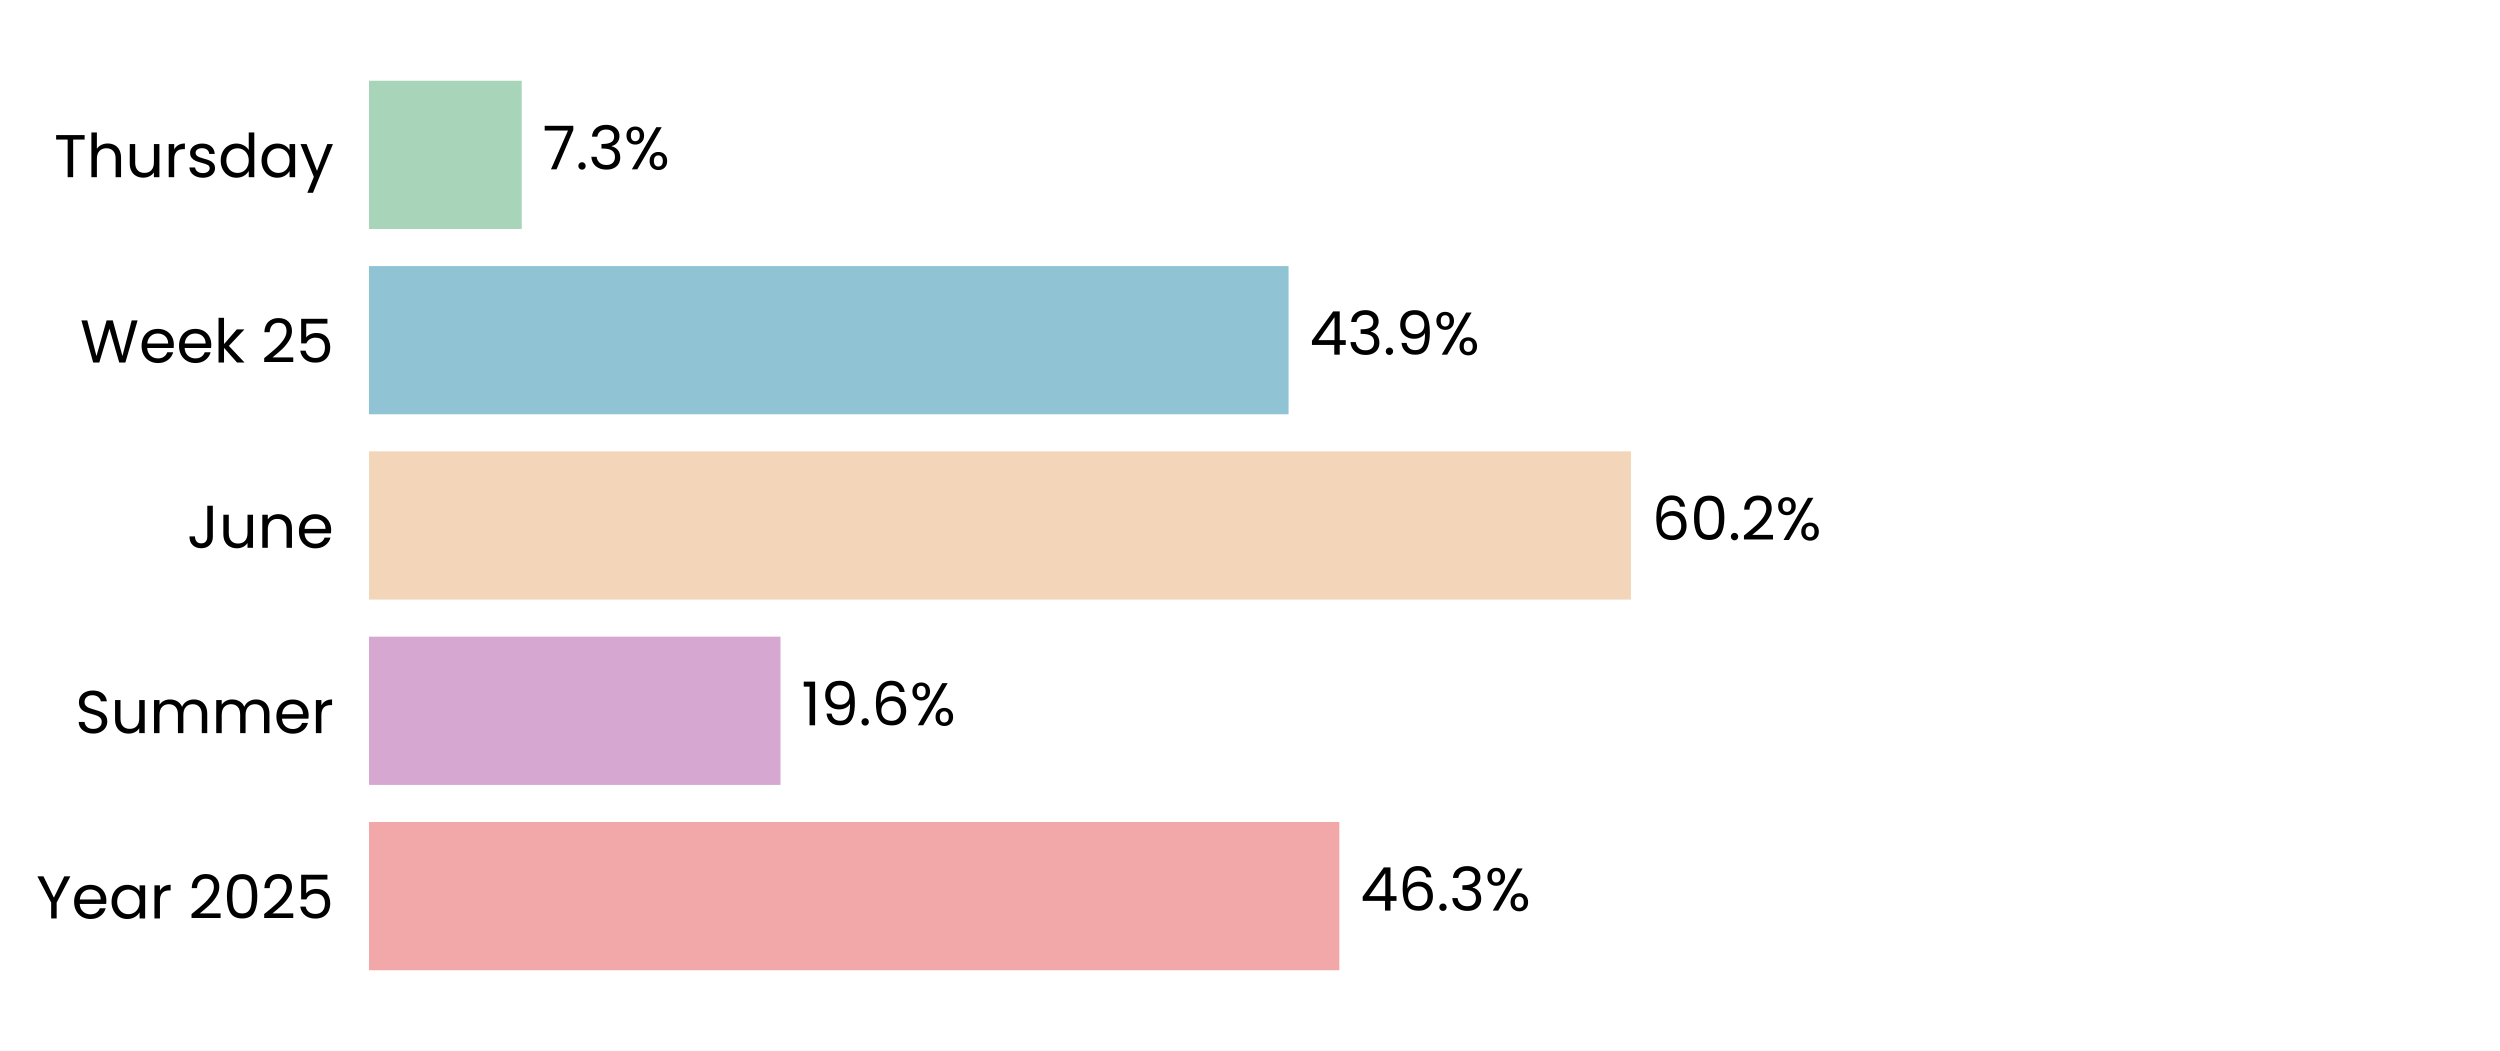
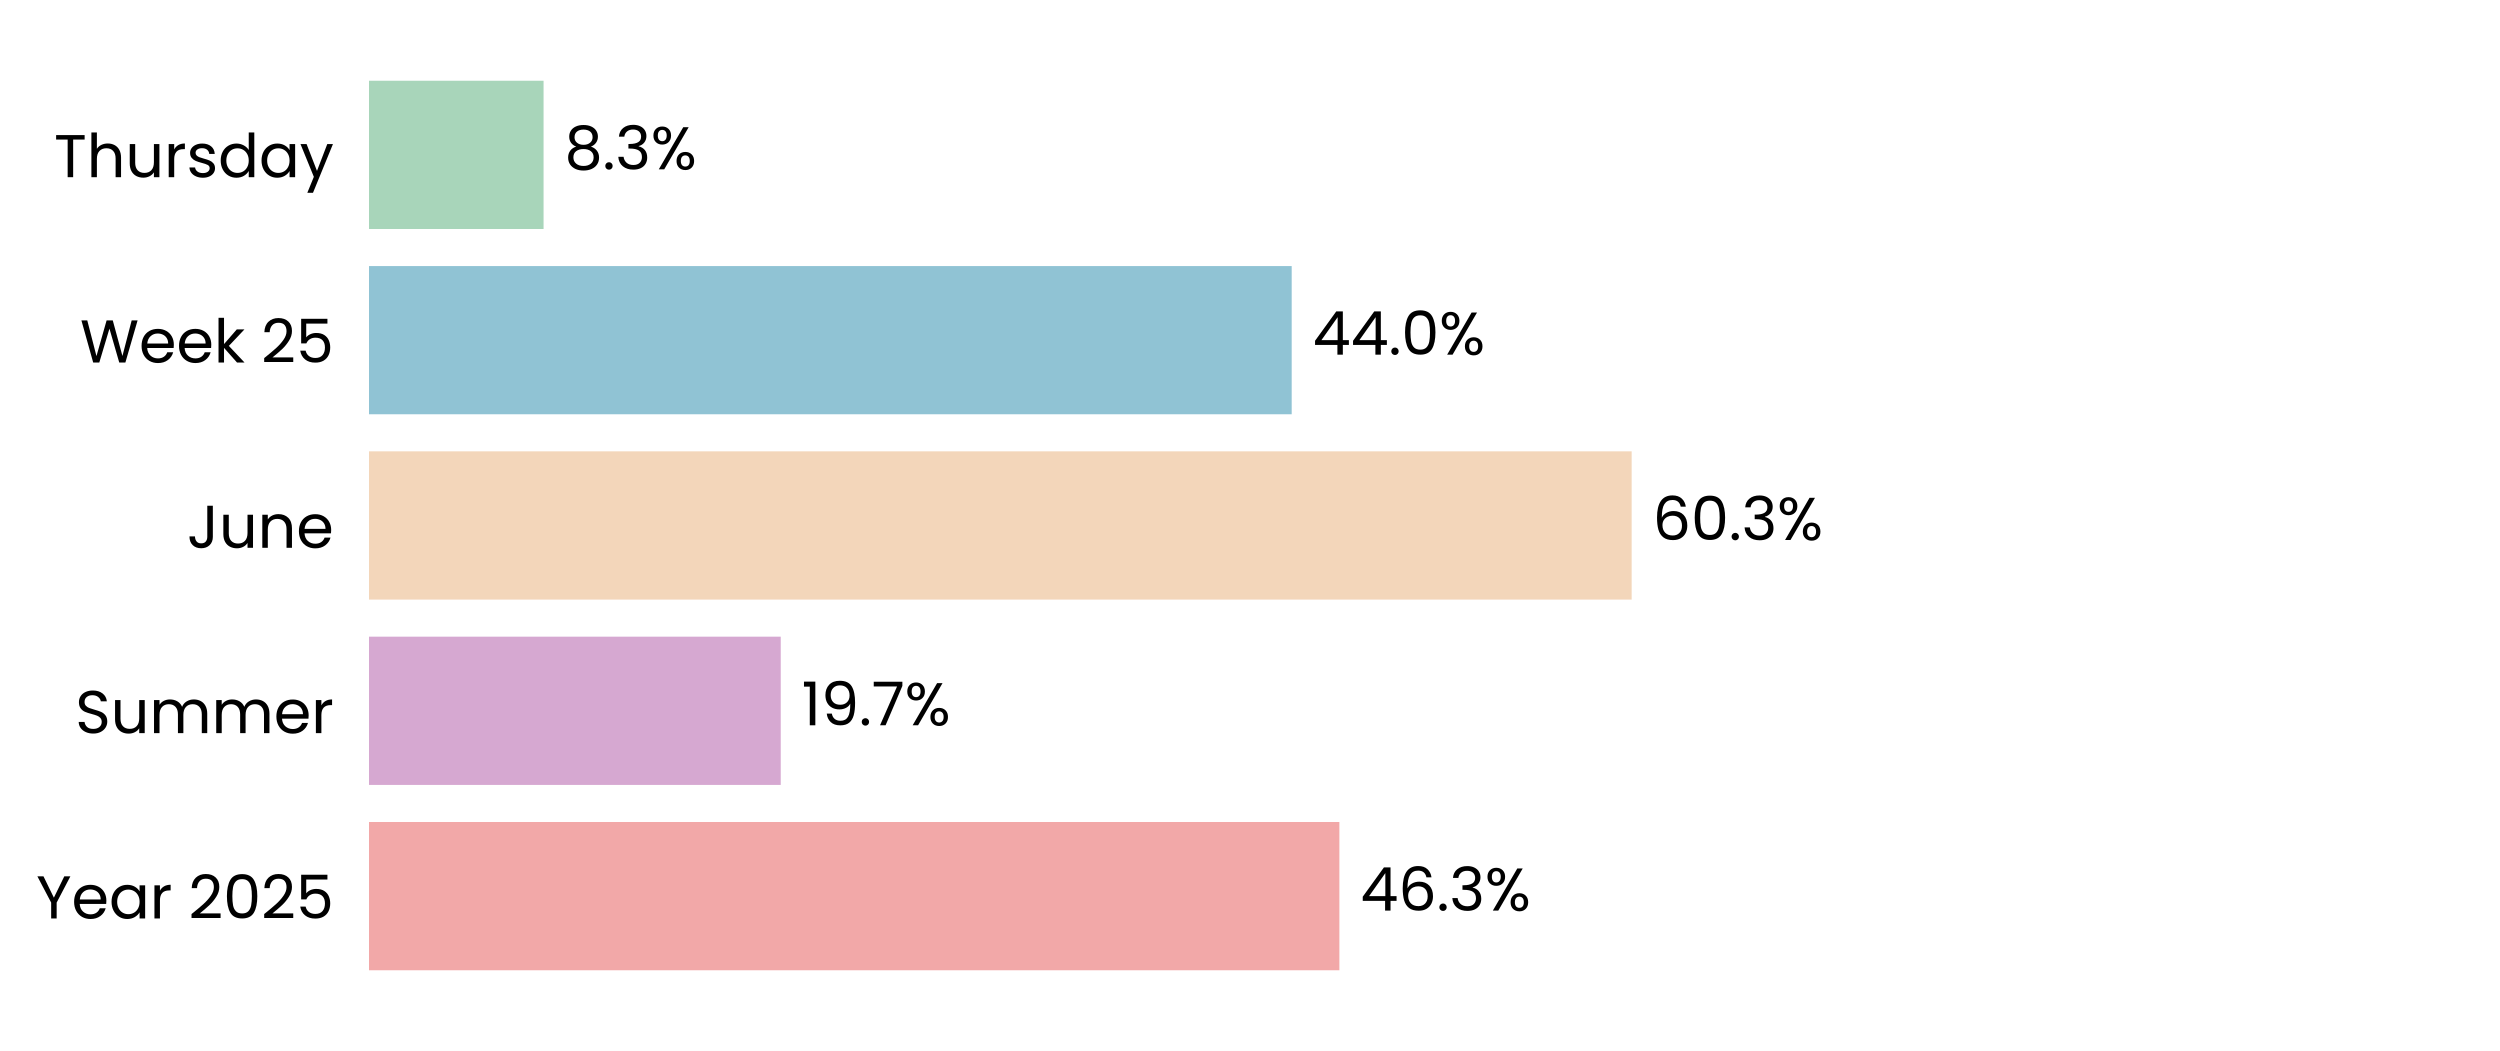
<svg xmlns="http://www.w3.org/2000/svg" xmlns:xlink="http://www.w3.org/1999/xlink" width="496.691pt" height="208.8pt" viewBox="0 0 496.691 208.8" version="1.1">
  <defs>
    <style type="text/css">*{stroke-linejoin: round; stroke-linecap: butt}</style>
  </defs>
  <g id="figure_1">
    <g id="patch_1">
      <path d="M 0 208.8  L 496.691 208.8  L 496.691 0  L 0 0  z " style="fill: #ffffff" />
    </g>
    <g id="axes_1">
      <g id="patch_2">
        <path d="M 73.311 201.6  L 489.491 201.6  L 489.491 7.2  L 73.311 7.2  z " style="fill: #ffffff" />
      </g>
      <g id="patch_3">
-         <path d="M 73.311 192.764  L 266.091 192.764  L 266.091 163.309  L 73.311 163.309  z " clip-path="url(#pf5019df7dc)" style="fill: #f2a8a8" />
+         <path d="M 73.311 192.764  L 266.103 192.764  L 266.103 163.309  L 73.311 163.309  z " clip-path="url(#p8f2d4af9ff)" style="fill: #f2a8a8" />
      </g>
      <g id="patch_4">
-         <path d="M 73.311 155.945  L 155.068 155.945  L 155.068 126.491  L 73.311 126.491  z " clip-path="url(#pf5019df7dc)" style="fill: #d6a8d1" />
+         <path d="M 73.311 155.945  L 155.115 155.945  L 155.115 126.491  L 73.311 126.491  z " clip-path="url(#p8f2d4af9ff)" style="fill: #d6a8d1" />
      </g>
      <g id="patch_5">
-         <path d="M 73.311 119.127  L 324.031 119.127  L 324.031 89.673  L 73.311 89.673  z " clip-path="url(#pf5019df7dc)" style="fill: #f3d6ba" />
+         <path d="M 73.311 119.127  L 324.175 119.127  L 324.175 89.673  L 73.311 89.673  z " clip-path="url(#p8f2d4af9ff)" style="fill: #f3d6ba" />
      </g>
      <g id="patch_6">
-         <path d="M 73.311 82.309  L 256.009 82.309  L 256.009 52.855  L 73.311 52.855  z " clip-path="url(#pf5019df7dc)" style="fill: #90c3d4" />
+         <path d="M 73.311 82.309  L 256.629 82.309  L 256.629 52.855  L 73.311 52.855  z " clip-path="url(#p8f2d4af9ff)" style="fill: #90c3d4" />
      </g>
      <g id="patch_7">
-         <path d="M 73.311 45.491  L 103.658 45.491  L 103.658 16.036  L 73.311 16.036  z " clip-path="url(#pf5019df7dc)" style="fill: #a8d5ba" />
+         <path d="M 73.311 45.491  L 107.993 45.491  L 107.993 16.036  L 73.311 16.036  z " clip-path="url(#p8f2d4af9ff)" style="fill: #a8d5ba" />
      </g>
      <g id="matplotlib.axis_1">
        <g id="ytick_1">
          <g id="text_1">
            <g transform="translate(7.2 182.4764) scale(0.12 -0.12)">
              <defs>
                <path id="Poppins-Regular-59" d="M 3616 4461  L 2163 1683  L 2163 0  L 1581 0  L 1581 1683  L 122 4461  L 768 4461  L 1869 2202  L 2970 4461  L 3616 4461  z " transform="scale(0.015625)" />
                <path id="Poppins-Regular-65" d="M 3693 1888  Q 3693 1722 3674 1536  L 870 1536  Q 902 1018 1225 726  Q 1549 435 2010 435  Q 2387 435 2640 611  Q 2893 787 2995 1082  L 3622 1082  Q 3482 576 3059 259  Q 2637 -58 2010 -58  Q 1510 -58 1116 166  Q 723 390 499 803  Q 275 1216 275 1760  Q 275 2304 492 2713  Q 710 3123 1104 3344  Q 1498 3565 2010 3565  Q 2509 3565 2893 3347  Q 3277 3130 3485 2749  Q 3693 2368 3693 1888  z M 3091 2010  Q 3091 2342 2944 2582  Q 2797 2822 2544 2947  Q 2291 3072 1984 3072  Q 1542 3072 1232 2790  Q 922 2509 877 2010  L 3091 2010  z " transform="scale(0.015625)" />
                <path id="Poppins-Regular-61" d="M 275 1766  Q 275 2304 492 2710  Q 710 3117 1091 3341  Q 1472 3565 1939 3565  Q 2400 3565 2739 3366  Q 3078 3168 3245 2867  L 3245 3507  L 3834 3507  L 3834 0  L 3245 0  L 3245 653  Q 3072 346 2729 144  Q 2387 -58 1933 -58  Q 1466 -58 1088 172  Q 710 403 492 819  Q 275 1235 275 1766  z M 3245 1760  Q 3245 2157 3085 2451  Q 2925 2746 2653 2902  Q 2381 3059 2054 3059  Q 1728 3059 1459 2905  Q 1190 2752 1030 2457  Q 870 2163 870 1766  Q 870 1363 1030 1065  Q 1190 768 1459 611  Q 1728 454 2054 454  Q 2381 454 2653 611  Q 2925 768 3085 1065  Q 3245 1363 3245 1760  z " transform="scale(0.015625)" />
                <path id="Poppins-Regular-72" d="M 1075 2938  Q 1229 3238 1513 3404  Q 1798 3571 2208 3571  L 2208 2970  L 2054 2970  Q 1075 2970 1075 1907  L 1075 0  L 493 0  L 493 3507  L 1075 3507  L 1075 2938  z " transform="scale(0.015625)" />
                <path id="Poppins-Regular-20" transform="scale(0.015625)" />
                <path id="Poppins-Regular-32" d="M 326 467  Q 1139 1120 1600 1539  Q 2061 1958 2377 2416  Q 2694 2874 2694 3315  Q 2694 3731 2492 3971  Q 2291 4211 1843 4211  Q 1408 4211 1168 3939  Q 928 3667 909 3213  L 346 3213  Q 371 3930 780 4320  Q 1190 4710 1837 4710  Q 2496 4710 2883 4345  Q 3270 3981 3270 3341  Q 3270 2810 2953 2307  Q 2637 1805 2233 1424  Q 1830 1043 1203 538  L 3405 538  L 3405 51  L 326 51  L 326 467  z " transform="scale(0.015625)" />
                <path id="Poppins-Regular-30" d="M 397 2362  Q 397 3462 755 4080  Q 1114 4698 2010 4698  Q 2899 4698 3257 4080  Q 3616 3462 3616 2362  Q 3616 1242 3257 621  Q 2899 0 2010 0  Q 1114 0 755 621  Q 397 1242 397 2362  z M 3040 2362  Q 3040 2918 2966 3305  Q 2893 3693 2665 3929  Q 2438 4166 2010 4166  Q 1574 4166 1347 3929  Q 1120 3693 1046 3305  Q 973 2918 973 2362  Q 973 1786 1046 1395  Q 1120 1005 1347 768  Q 1574 531 2010 531  Q 2438 531 2665 768  Q 2893 1005 2966 1395  Q 3040 1786 3040 2362  z " transform="scale(0.015625)" />
                <path id="Poppins-Regular-35" d="M 3347 4122  L 1101 4122  L 1101 2662  Q 1248 2867 1536 2998  Q 1824 3130 2157 3130  Q 2688 3130 3021 2909  Q 3354 2688 3498 2339  Q 3642 1990 3642 1600  Q 3642 1139 3469 774  Q 3296 410 2941 198  Q 2586 -13 2061 -13  Q 1389 -13 973 332  Q 557 678 467 1254  L 1037 1254  Q 1120 890 1389 685  Q 1658 480 2067 480  Q 2573 480 2829 784  Q 3085 1088 3085 1587  Q 3085 2086 2829 2358  Q 2573 2630 2074 2630  Q 1734 2630 1481 2467  Q 1229 2304 1114 2022  L 563 2022  L 563 4634  L 3347 4634  L 3347 4122  z " transform="scale(0.015625)" />
              </defs>
              <use xlink:href="#Poppins-Regular-59" />
              <use xlink:href="#Poppins-Regular-65" transform="translate(58.39999 0)" />
              <use xlink:href="#Poppins-Regular-61" transform="translate(120.4 0)" />
              <use xlink:href="#Poppins-Regular-72" transform="translate(188 0)" />
              <use xlink:href="#Poppins-Regular-20" transform="translate(225.3 0)" />
              <use xlink:href="#Poppins-Regular-32" transform="translate(252 0)" />
              <use xlink:href="#Poppins-Regular-30" transform="translate(309.4999 0)" />
              <use xlink:href="#Poppins-Regular-32" transform="translate(372.2999 0)" />
              <use xlink:href="#Poppins-Regular-35" transform="translate(429.7999 0)" />
            </g>
          </g>
        </g>
        <g id="ytick_2">
          <g id="text_2">
            <g transform="translate(14.95125 145.6582) scale(0.12 -0.12)">
              <defs>
                <path id="Poppins-Regular-53" d="M 1907 -45  Q 1466 -45 1117 112  Q 768 269 569 547  Q 371 826 365 1190  L 986 1190  Q 1018 877 1245 662  Q 1472 448 1907 448  Q 2323 448 2563 656  Q 2803 864 2803 1190  Q 2803 1446 2662 1606  Q 2522 1766 2310 1849  Q 2099 1933 1741 2029  Q 1299 2144 1033 2259  Q 768 2374 579 2620  Q 390 2867 390 3283  Q 390 3648 576 3929  Q 762 4211 1098 4364  Q 1434 4518 1869 4518  Q 2496 4518 2896 4204  Q 3296 3891 3347 3373  L 2707 3373  Q 2675 3629 2438 3824  Q 2202 4019 1811 4019  Q 1446 4019 1216 3830  Q 986 3642 986 3302  Q 986 3059 1123 2905  Q 1261 2752 1462 2672  Q 1664 2592 2029 2490  Q 2470 2368 2739 2249  Q 3008 2131 3200 1884  Q 3392 1638 3392 1216  Q 3392 890 3219 602  Q 3046 314 2707 134  Q 2368 -45 1907 -45  z " transform="scale(0.015625)" />
                <path id="Poppins-Regular-75" d="M 3603 3507  L 3603 0  L 3021 0  L 3021 518  Q 2854 250 2556 99  Q 2259 -51 1901 -51  Q 1491 -51 1164 118  Q 838 288 649 627  Q 461 966 461 1453  L 461 3507  L 1037 3507  L 1037 1530  Q 1037 1011 1299 732  Q 1562 454 2016 454  Q 2483 454 2752 742  Q 3021 1030 3021 1581  L 3021 3507  L 3603 3507  z " transform="scale(0.015625)" />
                <path id="Poppins-Regular-6d" d="M 4710 3571  Q 5120 3571 5440 3401  Q 5760 3232 5945 2893  Q 6131 2554 6131 2067  L 6131 0  L 5555 0  L 5555 1984  Q 5555 2509 5296 2787  Q 5037 3066 4595 3066  Q 4141 3066 3872 2774  Q 3603 2483 3603 1933  L 3603 0  L 3027 0  L 3027 1984  Q 3027 2509 2768 2787  Q 2509 3066 2067 3066  Q 1613 3066 1344 2774  Q 1075 2483 1075 1933  L 1075 0  L 493 0  L 493 3507  L 1075 3507  L 1075 3002  Q 1248 3277 1539 3424  Q 1830 3571 2182 3571  Q 2624 3571 2963 3372  Q 3302 3174 3469 2790  Q 3616 3162 3955 3366  Q 4294 3571 4710 3571  z " transform="scale(0.015625)" />
              </defs>
              <use xlink:href="#Poppins-Regular-53" />
              <use xlink:href="#Poppins-Regular-75" transform="translate(58.7 0)" />
              <use xlink:href="#Poppins-Regular-6d" transform="translate(122.7 0)" />
              <use xlink:href="#Poppins-Regular-6d" transform="translate(225.7 0)" />
              <use xlink:href="#Poppins-Regular-65" transform="translate(328.7 0)" />
              <use xlink:href="#Poppins-Regular-72" transform="translate(390.6999 0)" />
            </g>
          </g>
        </g>
        <g id="ytick_3">
          <g id="text_3">
            <g transform="translate(37.15125 108.84) scale(0.12 -0.12)">
              <defs>
                <path id="Poppins-Regular-4a" d="M 2739 4461  L 2739 1165  Q 2739 614 2400 284  Q 2061 -45 1504 -45  Q 941 -45 601 291  Q 262 627 262 1210  L 845 1210  Q 851 883 1014 678  Q 1178 474 1504 474  Q 1830 474 1990 669  Q 2150 864 2150 1165  L 2150 4461  L 2739 4461  z " transform="scale(0.015625)" />
                <path id="Poppins-Regular-6e" d="M 2202 3571  Q 2842 3571 3238 3184  Q 3635 2797 3635 2067  L 3635 0  L 3059 0  L 3059 1984  Q 3059 2509 2796 2787  Q 2534 3066 2080 3066  Q 1619 3066 1347 2778  Q 1075 2490 1075 1939  L 1075 0  L 493 0  L 493 3507  L 1075 3507  L 1075 3008  Q 1248 3277 1545 3424  Q 1843 3571 2202 3571  z " transform="scale(0.015625)" />
              </defs>
              <use xlink:href="#Poppins-Regular-4a" />
              <use xlink:href="#Poppins-Regular-75" transform="translate(52.99999 0)" />
              <use xlink:href="#Poppins-Regular-6e" transform="translate(117 0)" />
              <use xlink:href="#Poppins-Regular-65" transform="translate(181 0)" />
            </g>
          </g>
        </g>
        <g id="ytick_4">
          <g id="text_4">
            <g transform="translate(15.9 72.02182) scale(0.12 -0.12)">
              <defs>
                <path id="Poppins-Regular-57" d="M 6099 4461  L 4806 0  L 4154 0  L 3117 3590  L 2042 0  L 1395 -6  L 147 4461  L 768 4461  L 1741 678  L 2816 4461  L 3469 4461  L 4493 691  L 5472 4461  L 6099 4461  z " transform="scale(0.015625)" />
                <path id="Poppins-Regular-6b" d="M 2451 0  L 1075 1549  L 1075 0  L 493 0  L 493 4736  L 1075 4736  L 1075 1952  L 2426 3507  L 3238 3507  L 1587 1760  L 3245 0  L 2451 0  z " transform="scale(0.015625)" />
              </defs>
              <use xlink:href="#Poppins-Regular-57" />
              <use xlink:href="#Poppins-Regular-65" transform="translate(97.59999 0)" />
              <use xlink:href="#Poppins-Regular-65" transform="translate(159.6 0)" />
              <use xlink:href="#Poppins-Regular-6b" transform="translate(221.6 0)" />
              <use xlink:href="#Poppins-Regular-20" transform="translate(273.0999 0)" />
              <use xlink:href="#Poppins-Regular-32" transform="translate(299.7999 0)" />
              <use xlink:href="#Poppins-Regular-35" transform="translate(357.2999 0)" />
            </g>
          </g>
        </g>
        <g id="ytick_5">
          <g id="text_5">
            <g transform="translate(10.74188 35.20364) scale(0.12 -0.12)">
              <defs>
                <path id="Poppins-Regular-54" d="M 3238 4461  L 3238 3987  L 2022 3987  L 2022 0  L 1440 0  L 1440 3987  L 218 3987  L 218 4461  L 3238 4461  z " transform="scale(0.015625)" />
                <path id="Poppins-Regular-68" d="M 2234 3571  Q 2630 3571 2950 3401  Q 3270 3232 3452 2893  Q 3635 2554 3635 2067  L 3635 0  L 3059 0  L 3059 1984  Q 3059 2509 2796 2787  Q 2534 3066 2080 3066  Q 1619 3066 1347 2778  Q 1075 2490 1075 1939  L 1075 0  L 493 0  L 493 4736  L 1075 4736  L 1075 3008  Q 1248 3277 1552 3424  Q 1856 3571 2234 3571  z " transform="scale(0.015625)" />
                <path id="Poppins-Regular-73" d="M 1734 -58  Q 1331 -58 1011 80  Q 691 218 505 464  Q 320 710 301 1030  L 902 1030  Q 928 768 1149 601  Q 1370 435 1728 435  Q 2061 435 2253 582  Q 2445 730 2445 954  Q 2445 1184 2240 1296  Q 2035 1408 1606 1517  Q 1216 1619 969 1724  Q 723 1830 547 2038  Q 371 2246 371 2586  Q 371 2854 531 3078  Q 691 3302 985 3433  Q 1280 3565 1658 3565  Q 2240 3565 2598 3270  Q 2957 2976 2982 2464  L 2400 2464  Q 2381 2739 2179 2905  Q 1978 3072 1638 3072  Q 1325 3072 1139 2937  Q 954 2803 954 2586  Q 954 2413 1066 2301  Q 1178 2189 1347 2121  Q 1517 2054 1818 1971  Q 2195 1869 2432 1769  Q 2669 1670 2838 1472  Q 3008 1274 3014 954  Q 3014 666 2854 435  Q 2694 205 2403 73  Q 2112 -58 1734 -58  z " transform="scale(0.015625)" />
                <path id="Poppins-Regular-64" d="M 275 1766  Q 275 2304 492 2710  Q 710 3117 1091 3341  Q 1472 3565 1946 3565  Q 2355 3565 2707 3376  Q 3059 3187 3245 2880  L 3245 4736  L 3834 4736  L 3834 0  L 3245 0  L 3245 659  Q 3072 346 2733 144  Q 2394 -58 1939 -58  Q 1472 -58 1091 172  Q 710 403 492 819  Q 275 1235 275 1766  z M 3245 1760  Q 3245 2157 3085 2451  Q 2925 2746 2653 2902  Q 2381 3059 2054 3059  Q 1728 3059 1459 2905  Q 1190 2752 1030 2457  Q 870 2163 870 1766  Q 870 1363 1030 1065  Q 1190 768 1459 611  Q 1728 454 2054 454  Q 2381 454 2653 611  Q 2925 768 3085 1065  Q 3245 1363 3245 1760  z " transform="scale(0.015625)" />
                <path id="Poppins-Regular-79" d="M 3514 3507  L 1402 -1651  L 800 -1651  L 1491 38  L 77 3507  L 723 3507  L 1824 666  L 2912 3507  L 3514 3507  z " transform="scale(0.015625)" />
              </defs>
              <use xlink:href="#Poppins-Regular-54" />
              <use xlink:href="#Poppins-Regular-68" transform="translate(54.09999 0)" />
              <use xlink:href="#Poppins-Regular-75" transform="translate(118.1 0)" />
              <use xlink:href="#Poppins-Regular-72" transform="translate(182.1 0)" />
              <use xlink:href="#Poppins-Regular-73" transform="translate(219.3999 0)" />
              <use xlink:href="#Poppins-Regular-64" transform="translate(271.5999 0)" />
              <use xlink:href="#Poppins-Regular-61" transform="translate(339.1999 0)" />
              <use xlink:href="#Poppins-Regular-79" transform="translate(406.7999 0)" />
            </g>
          </g>
        </g>
      </g>
      <g id="text_6">
-         <g transform="translate(270.2532 180.9164) scale(0.12 -0.12)">
+         <g transform="translate(270.2651 180.9164) scale(0.12 -0.12)">
          <defs>
            <path id="Poppins-Regular-34" d="M 256 1030  L 256 1472  L 2502 4582  L 3200 4582  L 3200 1536  L 3840 1536  L 3840 1030  L 3200 1030  L 3200 0  L 2624 0  L 2624 1030  L 256 1030  z M 2650 3974  L 928 1536  L 2650 1536  L 2650 3974  z " transform="scale(0.015625)" />
            <path id="Poppins-Regular-36" d="M 2976 3526  Q 2835 4237 2099 4237  Q 1530 4237 1248 3798  Q 966 3360 973 2355  Q 1120 2688 1462 2877  Q 1805 3066 2227 3066  Q 2886 3066 3280 2656  Q 3674 2246 3674 1523  Q 3674 1088 3504 742  Q 3334 397 2992 192  Q 2650 -13 2163 -13  Q 1504 -13 1133 281  Q 762 576 614 1094  Q 467 1613 467 2374  Q 467 4723 2106 4723  Q 2733 4723 3091 4384  Q 3450 4045 3514 3526  L 2976 3526  z M 2106 2573  Q 1830 2573 1587 2461  Q 1344 2349 1193 2121  Q 1043 1894 1043 1568  Q 1043 1082 1324 778  Q 1606 474 2131 474  Q 2579 474 2844 752  Q 3110 1030 3110 1504  Q 3110 2003 2854 2288  Q 2598 2573 2106 2573  z " transform="scale(0.015625)" />
            <path id="Poppins-Regular-2e" d="M 678 -38  Q 512 -38 397 77  Q 282 192 282 358  Q 282 525 397 640  Q 512 755 678 755  Q 838 755 950 640  Q 1062 525 1062 358  Q 1062 192 950 77  Q 838 -38 678 -38  z " transform="scale(0.015625)" />
            <path id="Poppins-Regular-33" d="M 384 3462  Q 429 4051 838 4384  Q 1248 4717 1901 4717  Q 2336 4717 2653 4560  Q 2970 4403 3133 4134  Q 3296 3866 3296 3526  Q 3296 3130 3069 2842  Q 2842 2554 2477 2470  L 2477 2438  Q 2893 2336 3136 2035  Q 3379 1734 3379 1248  Q 3379 883 3212 592  Q 3046 301 2713 134  Q 2381 -32 1914 -32  Q 1235 -32 800 323  Q 365 678 314 1331  L 877 1331  Q 922 947 1190 704  Q 1459 461 1907 461  Q 2355 461 2588 694  Q 2822 928 2822 1299  Q 2822 1779 2502 1990  Q 2182 2202 1536 2202  L 1389 2202  L 1389 2688  L 1542 2688  Q 2131 2694 2432 2883  Q 2733 3072 2733 3469  Q 2733 3808 2512 4013  Q 2291 4218 1882 4218  Q 1485 4218 1241 4013  Q 998 3808 954 3462  L 384 3462  z " transform="scale(0.015625)" />
            <path id="Poppins-Regular-25" d="M 269 3584  Q 269 4019 531 4278  Q 794 4538 1203 4538  Q 1613 4538 1875 4278  Q 2138 4019 2138 3584  Q 2138 3142 1875 2883  Q 1613 2624 1203 2624  Q 794 2624 531 2883  Q 269 3142 269 3584  z M 4006 4467  L 1414 0  L 838 0  L 3430 4467  L 4006 4467  z M 1203 4179  Q 986 4179 861 4028  Q 736 3878 736 3584  Q 736 3290 861 3136  Q 986 2982 1203 2982  Q 1421 2982 1549 3139  Q 1677 3296 1677 3584  Q 1677 3878 1549 4028  Q 1421 4179 1203 4179  z M 2720 883  Q 2720 1325 2982 1584  Q 3245 1843 3654 1843  Q 4064 1843 4323 1584  Q 4582 1325 4582 883  Q 4582 448 4323 185  Q 4064 -77 3654 -77  Q 3245 -77 2982 182  Q 2720 442 2720 883  z M 3648 1478  Q 3430 1478 3302 1328  Q 3174 1178 3174 883  Q 3174 595 3302 444  Q 3430 294 3648 294  Q 3866 294 3994 444  Q 4122 595 4122 883  Q 4122 1178 3994 1328  Q 3866 1478 3648 1478  z " transform="scale(0.015625)" />
          </defs>
          <use xlink:href="#Poppins-Regular-34" />
          <use xlink:href="#Poppins-Regular-36" transform="translate(62.89999 0)" />
          <use xlink:href="#Poppins-Regular-2e" transform="translate(126.4 0)" />
          <use xlink:href="#Poppins-Regular-33" transform="translate(147.4 0)" />
          <use xlink:href="#Poppins-Regular-25" transform="translate(206.3 0)" />
        </g>
      </g>
      <g id="text_7">
-         <g transform="translate(159.2294 144.0982) scale(0.12 -0.12)">
+         <g transform="translate(159.2765 144.0982) scale(0.12 -0.12)">
          <defs>
            <path id="Poppins-Regular-31" d="M 243 4096  L 243 4627  L 1446 4627  L 1446 0  L 858 0  L 858 4096  L 243 4096  z " transform="scale(0.015625)" />
            <path id="Poppins-Regular-39" d="M 1146 1242  Q 1210 877 1443 678  Q 1677 480 2074 480  Q 2605 480 2857 896  Q 3110 1312 3098 2298  Q 2963 2010 2649 1846  Q 2336 1683 1952 1683  Q 1523 1683 1187 1859  Q 851 2035 659 2374  Q 467 2714 467 3194  Q 467 3878 864 4297  Q 1261 4717 1990 4717  Q 2886 4717 3248 4134  Q 3610 3552 3610 2400  Q 3610 1594 3466 1069  Q 3322 544 2979 269  Q 2637 -6 2042 -6  Q 1389 -6 1024 346  Q 659 698 608 1242  L 1146 1242  z M 2048 2176  Q 2477 2176 2752 2441  Q 3027 2707 3027 3162  Q 3027 3642 2758 3936  Q 2490 4230 2003 4230  Q 1555 4230 1289 3948  Q 1024 3667 1024 3206  Q 1024 2739 1286 2457  Q 1549 2176 2048 2176  z " transform="scale(0.015625)" />
+             <path id="Poppins-Regular-37" d="M 3245 4173  L 1466 0  L 877 0  L 2682 4115  L 211 4115  L 211 4614  L 3245 4614  L 3245 4173  z " transform="scale(0.015625)" />
          </defs>
          <use xlink:href="#Poppins-Regular-31" />
          <use xlink:href="#Poppins-Regular-39" transform="translate(31.99998 0)" />
          <use xlink:href="#Poppins-Regular-2e" transform="translate(94.99997 0)" />
-           <use xlink:href="#Poppins-Regular-36" transform="translate(116 0)" />
-           <use xlink:href="#Poppins-Regular-25" transform="translate(179.4999 0)" />
+           <use xlink:href="#Poppins-Regular-37" transform="translate(116 0)" />
+           <use xlink:href="#Poppins-Regular-25" transform="translate(170.5999 0)" />
        </g>
      </g>
      <g id="text_8">
-         <g transform="translate(328.1926 107.28) scale(0.12 -0.12)">
+         <g transform="translate(328.3371 107.28) scale(0.12 -0.12)">
          <use xlink:href="#Poppins-Regular-36" />
          <use xlink:href="#Poppins-Regular-30" transform="translate(63.49999 0)" />
          <use xlink:href="#Poppins-Regular-2e" transform="translate(126.3 0)" />
-           <use xlink:href="#Poppins-Regular-32" transform="translate(147.3 0)" />
-           <use xlink:href="#Poppins-Regular-25" transform="translate(204.7999 0)" />
+           <use xlink:href="#Poppins-Regular-33" transform="translate(147.3 0)" />
+           <use xlink:href="#Poppins-Regular-25" transform="translate(206.2 0)" />
        </g>
      </g>
      <g id="text_9">
-         <g transform="translate(260.1711 70.46182) scale(0.12 -0.12)">
+         <g transform="translate(260.7904 70.46182) scale(0.12 -0.12)">
          <use xlink:href="#Poppins-Regular-34" />
-           <use xlink:href="#Poppins-Regular-33" transform="translate(62.89999 0)" />
-           <use xlink:href="#Poppins-Regular-2e" transform="translate(121.8 0)" />
-           <use xlink:href="#Poppins-Regular-39" transform="translate(142.8 0)" />
-           <use xlink:href="#Poppins-Regular-25" transform="translate(205.8 0)" />
+           <use xlink:href="#Poppins-Regular-34" transform="translate(62.89999 0)" />
+           <use xlink:href="#Poppins-Regular-2e" transform="translate(125.8 0)" />
+           <use xlink:href="#Poppins-Regular-30" transform="translate(146.8 0)" />
+           <use xlink:href="#Poppins-Regular-25" transform="translate(209.6 0)" />
        </g>
      </g>
      <g id="text_10">
-         <g transform="translate(107.8195 33.64364) scale(0.12 -0.12)">
+         <g transform="translate(112.1547 33.64364) scale(0.12 -0.12)">
          <defs>
-             <path id="Poppins-Regular-37" d="M 3245 4173  L 1466 0  L 877 0  L 2682 4115  L 211 4115  L 211 4614  L 3245 4614  L 3245 4173  z " transform="scale(0.015625)" />
+             <path id="Poppins-Regular-38" d="M 1242 2406  Q 883 2547 691 2816  Q 499 3085 499 3469  Q 499 3814 672 4092  Q 845 4371 1187 4534  Q 1530 4698 2016 4698  Q 2502 4698 2844 4534  Q 3187 4371 3363 4092  Q 3539 3814 3539 3469  Q 3539 3098 3340 2819  Q 3142 2541 2797 2406  Q 3194 2285 3427 1981  Q 3661 1677 3661 1248  Q 3661 832 3456 521  Q 3251 211 2876 41  Q 2502 -128 2016 -128  Q 1530 -128 1162 41  Q 794 211 589 521  Q 384 832 384 1248  Q 384 1677 614 1984  Q 845 2291 1242 2406  z M 2976 3398  Q 2976 3789 2720 4000  Q 2464 4211 2016 4211  Q 1574 4211 1318 4000  Q 1062 3789 1062 3392  Q 1062 3034 1328 2816  Q 1594 2598 2016 2598  Q 2445 2598 2710 2819  Q 2976 3040 2976 3398  z M 2016 2150  Q 1542 2150 1241 1929  Q 941 1709 941 1267  Q 941 858 1232 608  Q 1523 358 2016 358  Q 2509 358 2797 608  Q 3085 858 3085 1267  Q 3085 1696 2790 1923  Q 2496 2150 2016 2150  z " transform="scale(0.015625)" />
          </defs>
-           <use xlink:href="#Poppins-Regular-37" />
-           <use xlink:href="#Poppins-Regular-2e" transform="translate(54.59999 0)" />
-           <use xlink:href="#Poppins-Regular-33" transform="translate(75.59998 0)" />
-           <use xlink:href="#Poppins-Regular-25" transform="translate(134.5 0)" />
+           <use xlink:href="#Poppins-Regular-38" />
+           <use xlink:href="#Poppins-Regular-2e" transform="translate(63.09999 0)" />
+           <use xlink:href="#Poppins-Regular-33" transform="translate(84.09998 0)" />
+           <use xlink:href="#Poppins-Regular-25" transform="translate(143 0)" />
        </g>
      </g>
    </g>
  </g>
  <defs>
-     <clipPath id="pf5019df7dc">
+     <clipPath id="p8f2d4af9ff">
      <rect x="73.311" y="7.2" width="416.18" height="194.4" />
    </clipPath>
  </defs>
</svg>
